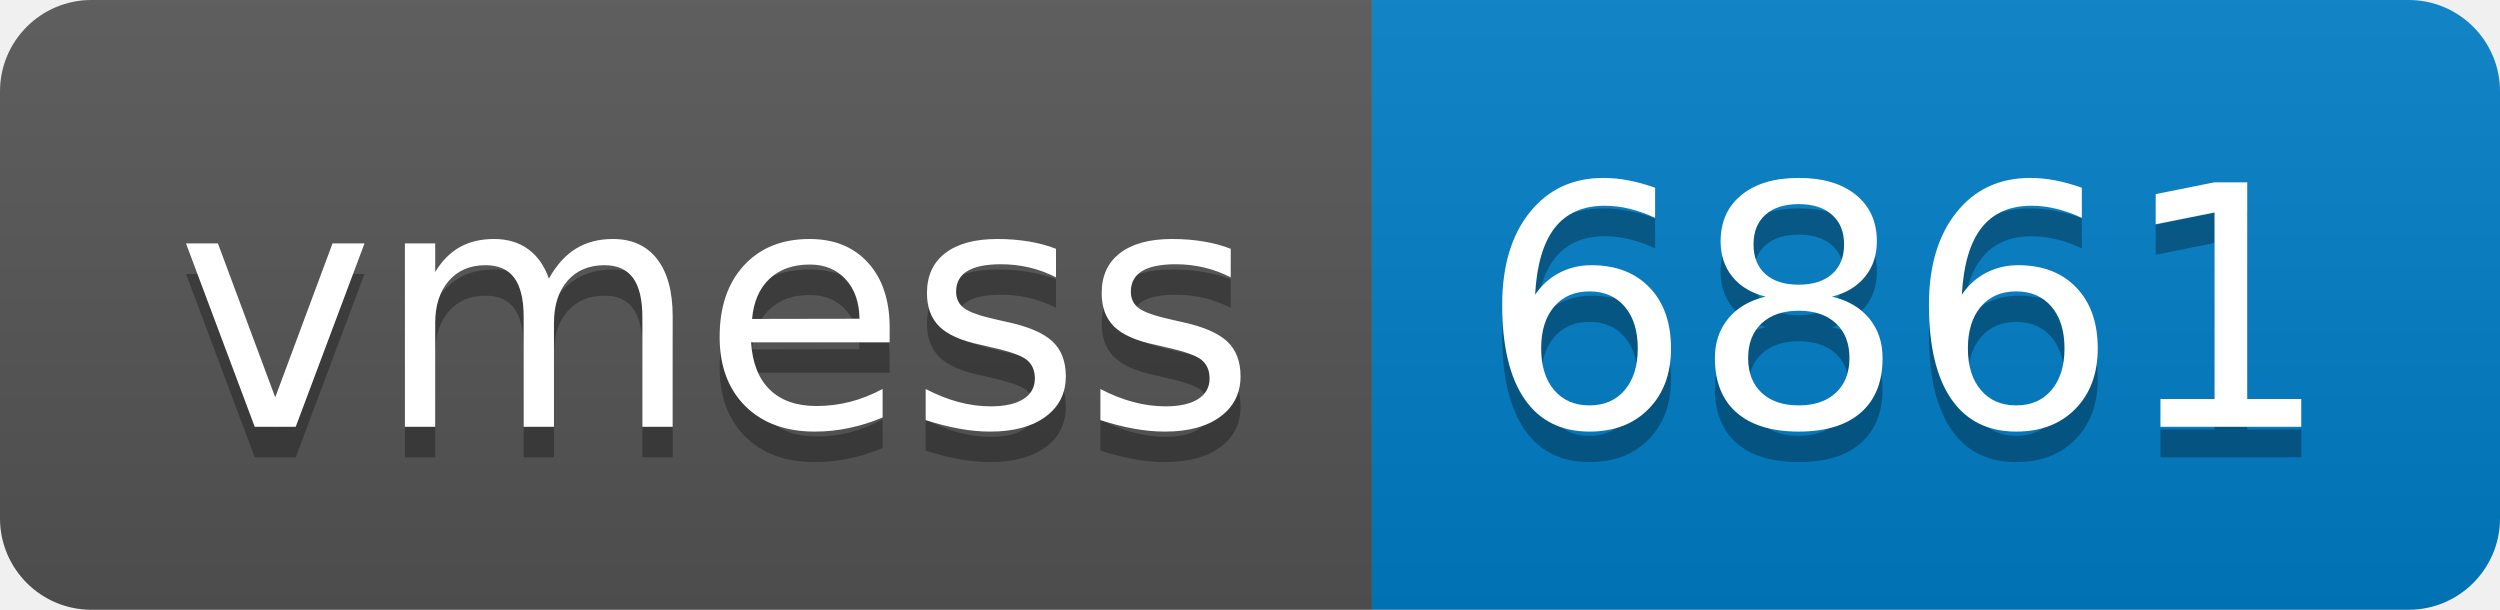
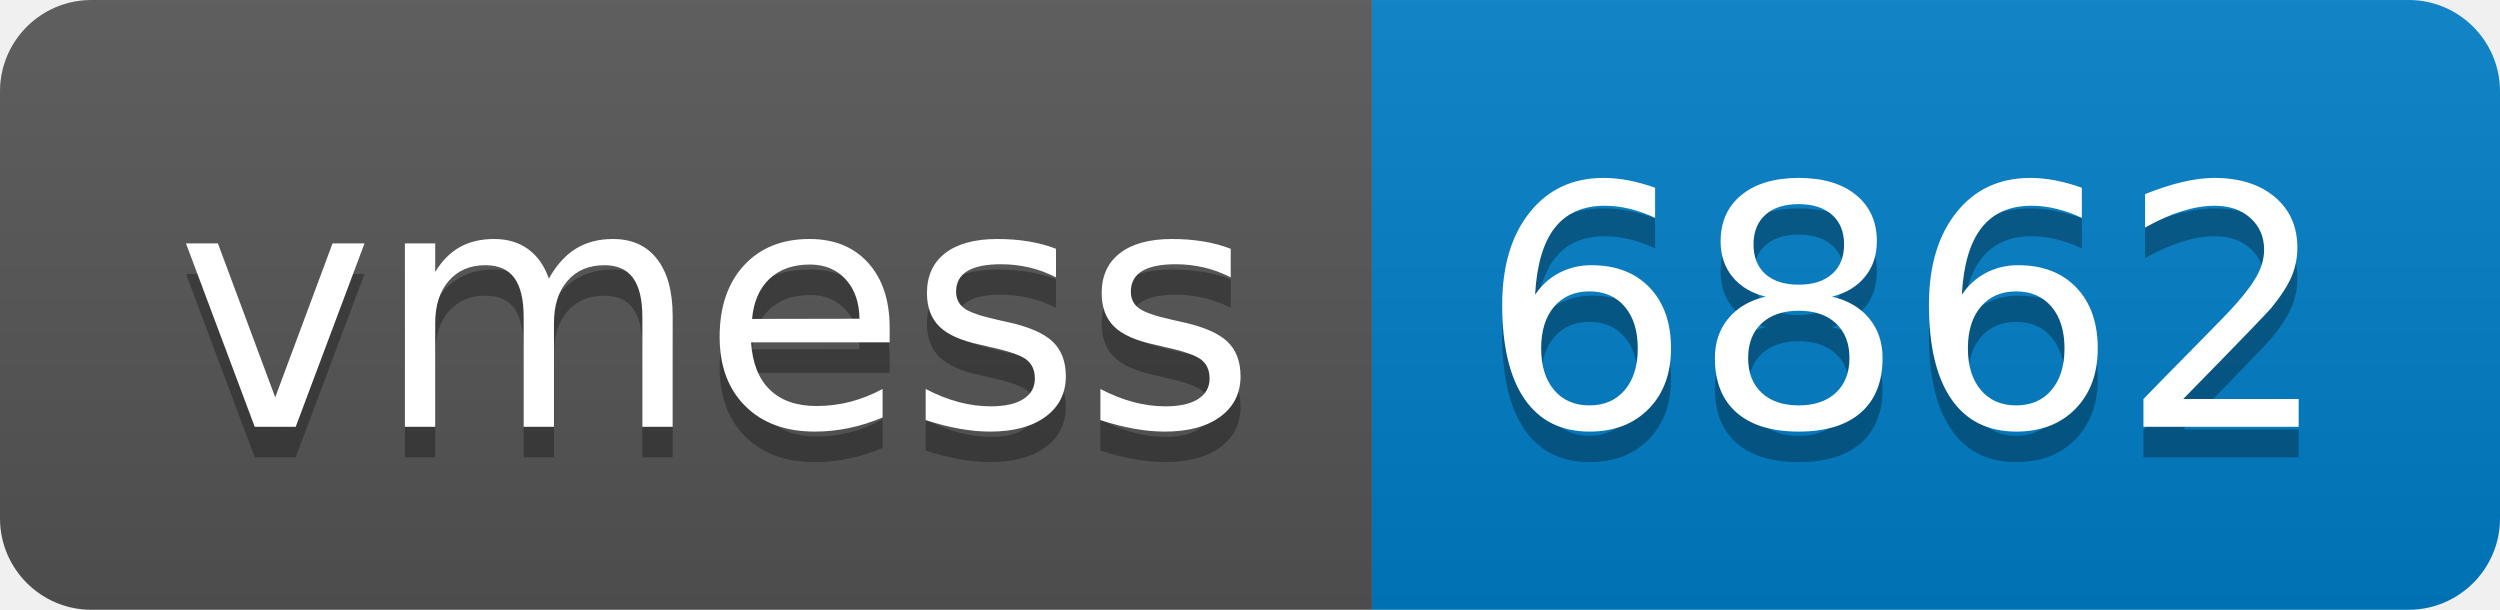
- <svg xmlns="http://www.w3.org/2000/svg" width="82" height="20" role="img" aria-label="vmess: 6861">
+ <svg xmlns="http://www.w3.org/2000/svg" width="82" height="20" role="img" aria-label="vmess: 6862">
  <linearGradient id="s" x2="0" y2="100%">
    <stop offset="0" stop-color="#bbb" stop-opacity=".1" />
    <stop offset="1" stop-opacity=".1" />
  </linearGradient>
  <clipPath id="r">
    <rect width="82" height="20" rx="3" fill="#fff" />
  </clipPath>
  <g clip-path="url(#r)">
    <rect width="45" height="20" fill="#555" />
    <rect x="45" width="37" height="20" fill="#007ec6" />
    <rect width="82" height="20" fill="url(#s)" />
  </g>
  <g fill="#fff" text-anchor="middle" font-family="Verdana,Geneva,DejaVu Sans,sans-serif" text-rendering="geometricPrecision" font-size="110">
    <text aria-hidden="true" x="235" y="150" fill="#010101" fill-opacity=".3" transform="scale(.1)" textLength="350">vmess</text>
    <text x="235" y="140" transform="scale(.1)" fill="#fff" textLength="350">vmess</text>
-     <text aria-hidden="true" x="625" y="150" fill="#010101" fill-opacity=".3" transform="scale(.1)" textLength="270">6861</text>
-     <text x="625" y="140" transform="scale(.1)" fill="#fff" textLength="270">6861</text>
+     <text aria-hidden="true" x="625" y="150" fill="#010101" fill-opacity=".3" transform="scale(.1)" textLength="270">6862</text>
+     <text x="625" y="140" transform="scale(.1)" fill="#fff" textLength="270">6862</text>
  </g>
</svg>
